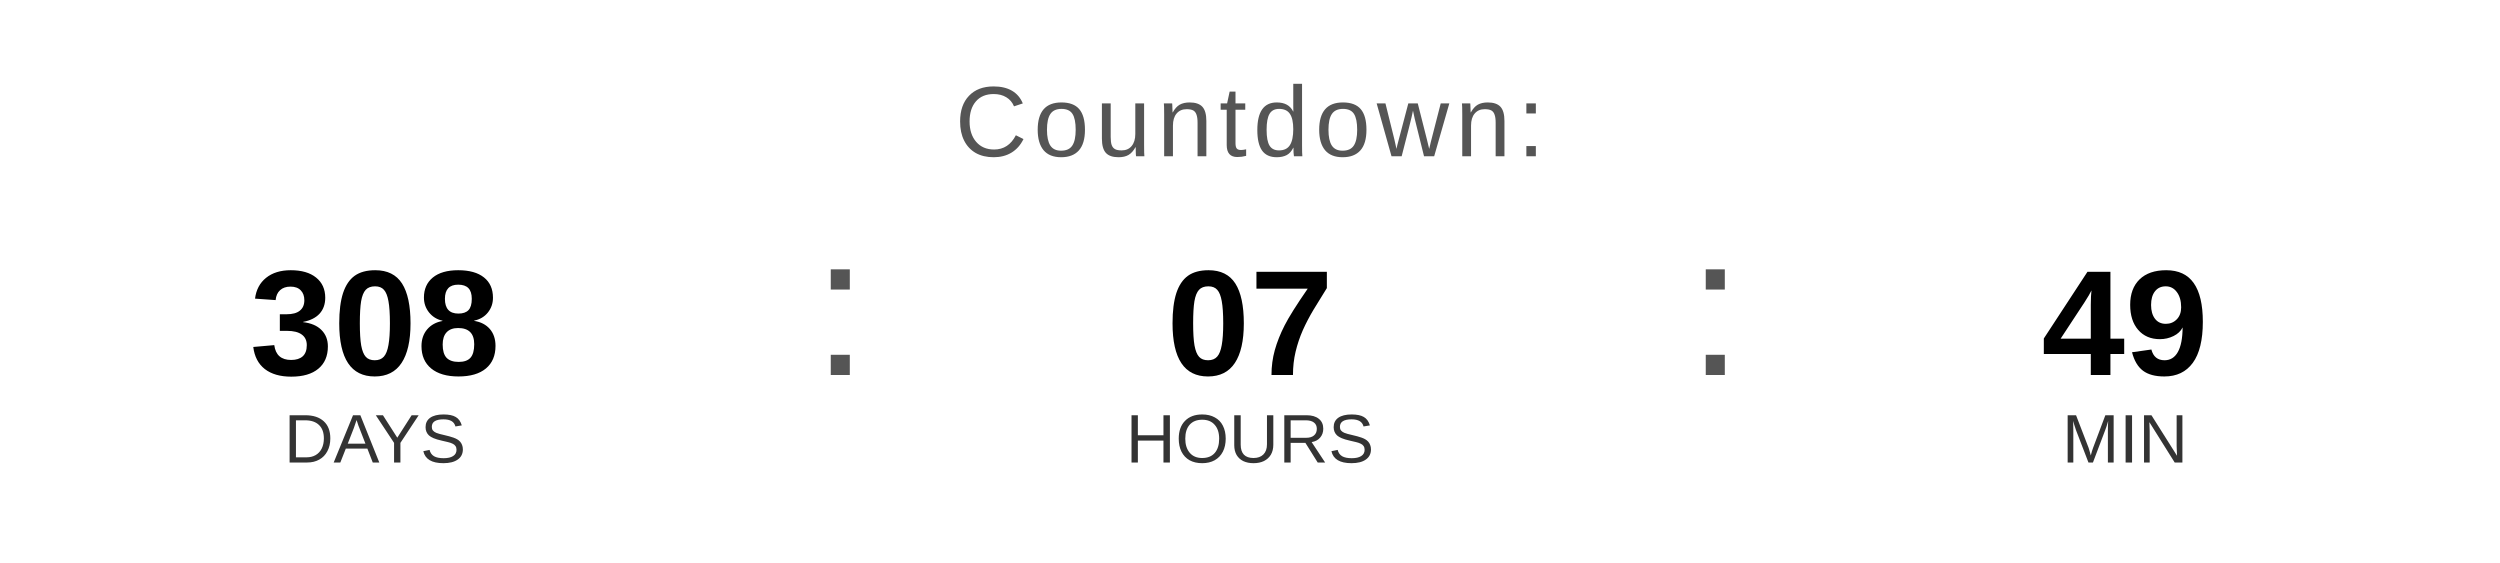
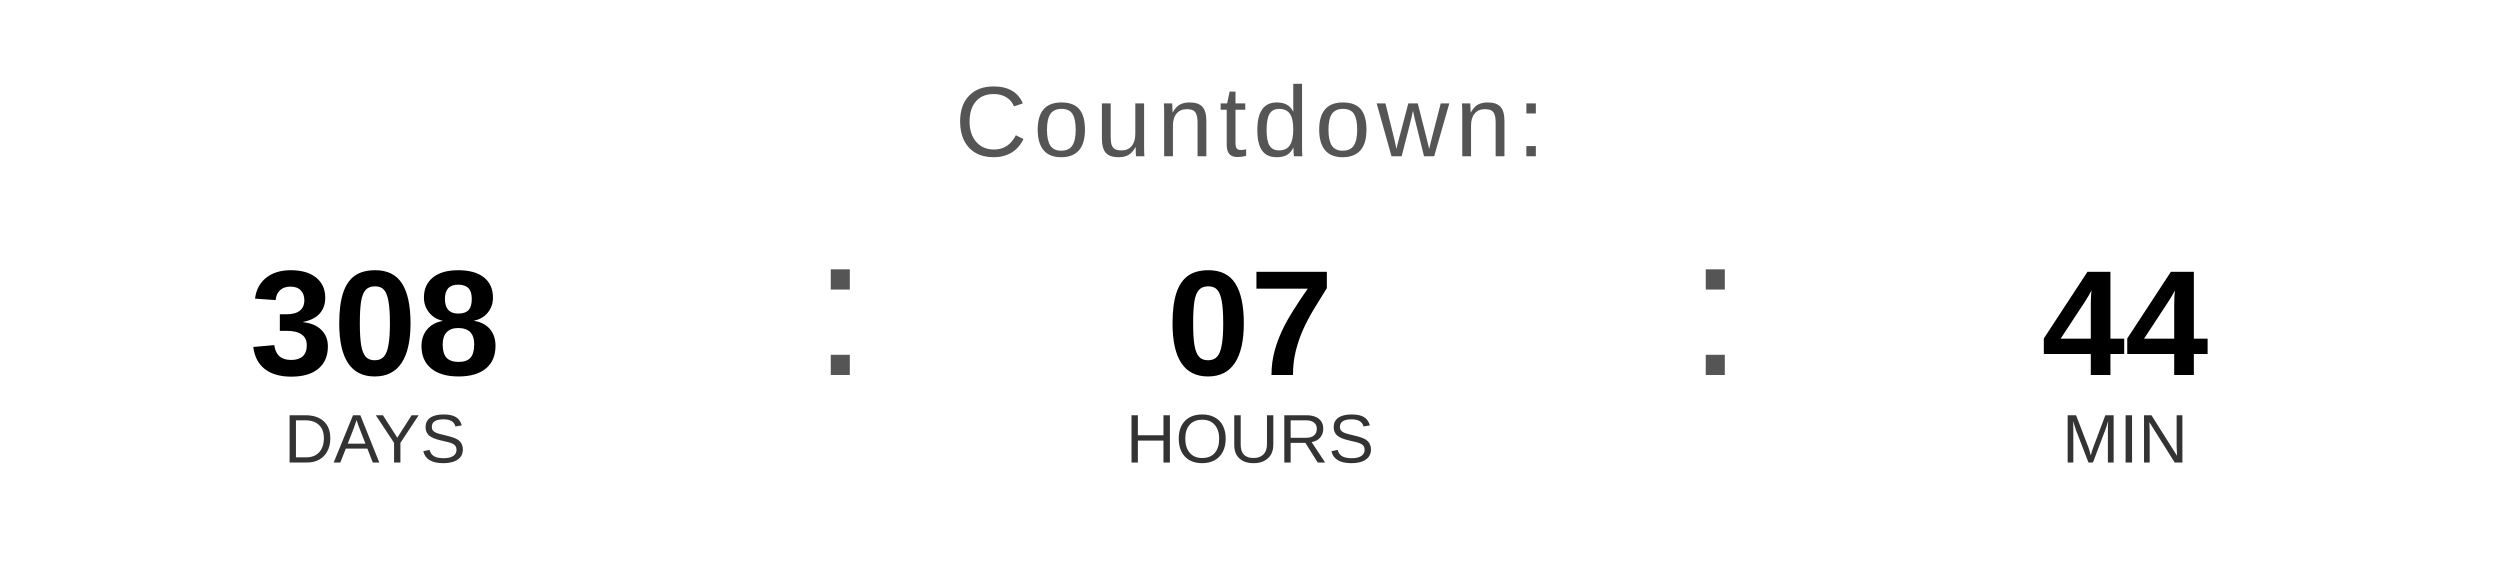
<svg xmlns="http://www.w3.org/2000/svg" width="400" height="90" viewBox="0 0 400 90">
  <text x="200" y="25" font-family="Arial, Helvetica, sans-serif" font-size="16" fill="#555555" text-anchor="middle" letter-spacing="1">
    Countdown:
  </text>
  <text x="60" y="60" font-family="Arial, Helvetica, sans-serif" font-size="24" font-weight="bold" fill="#000000" text-anchor="middle">308</text>
  <text x="60" y="74" font-family="Arial, Helvetica, sans-serif" font-size="11" fill="#333333" text-anchor="middle">DAYS</text>
  <text x="130" y="60" font-family="Arial, sans-serif" font-size="32" fill="#555555">:</text>
  <text x="200" y="60" font-family="Arial, Helvetica, sans-serif" font-size="24" font-weight="bold" fill="#000000" text-anchor="middle">07</text>
  <text x="200" y="74" font-family="Arial, Helvetica, sans-serif" font-size="11" fill="#333333" text-anchor="middle">HOURS</text>
  <text x="270" y="60" font-family="Arial, sans-serif" font-size="32" fill="#555555">:</text>
-   <text x="340" y="60" font-family="Arial, Helvetica, sans-serif" font-size="24" font-weight="bold" fill="#000000" text-anchor="middle">49</text>
+   <text x="340" y="60" font-family="Arial, Helvetica, sans-serif" font-size="24" font-weight="bold" fill="#000000" text-anchor="middle">44</text>
  <text x="340" y="74" font-family="Arial, Helvetica, sans-serif" font-size="11" fill="#333333" text-anchor="middle">MIN</text>
</svg>
